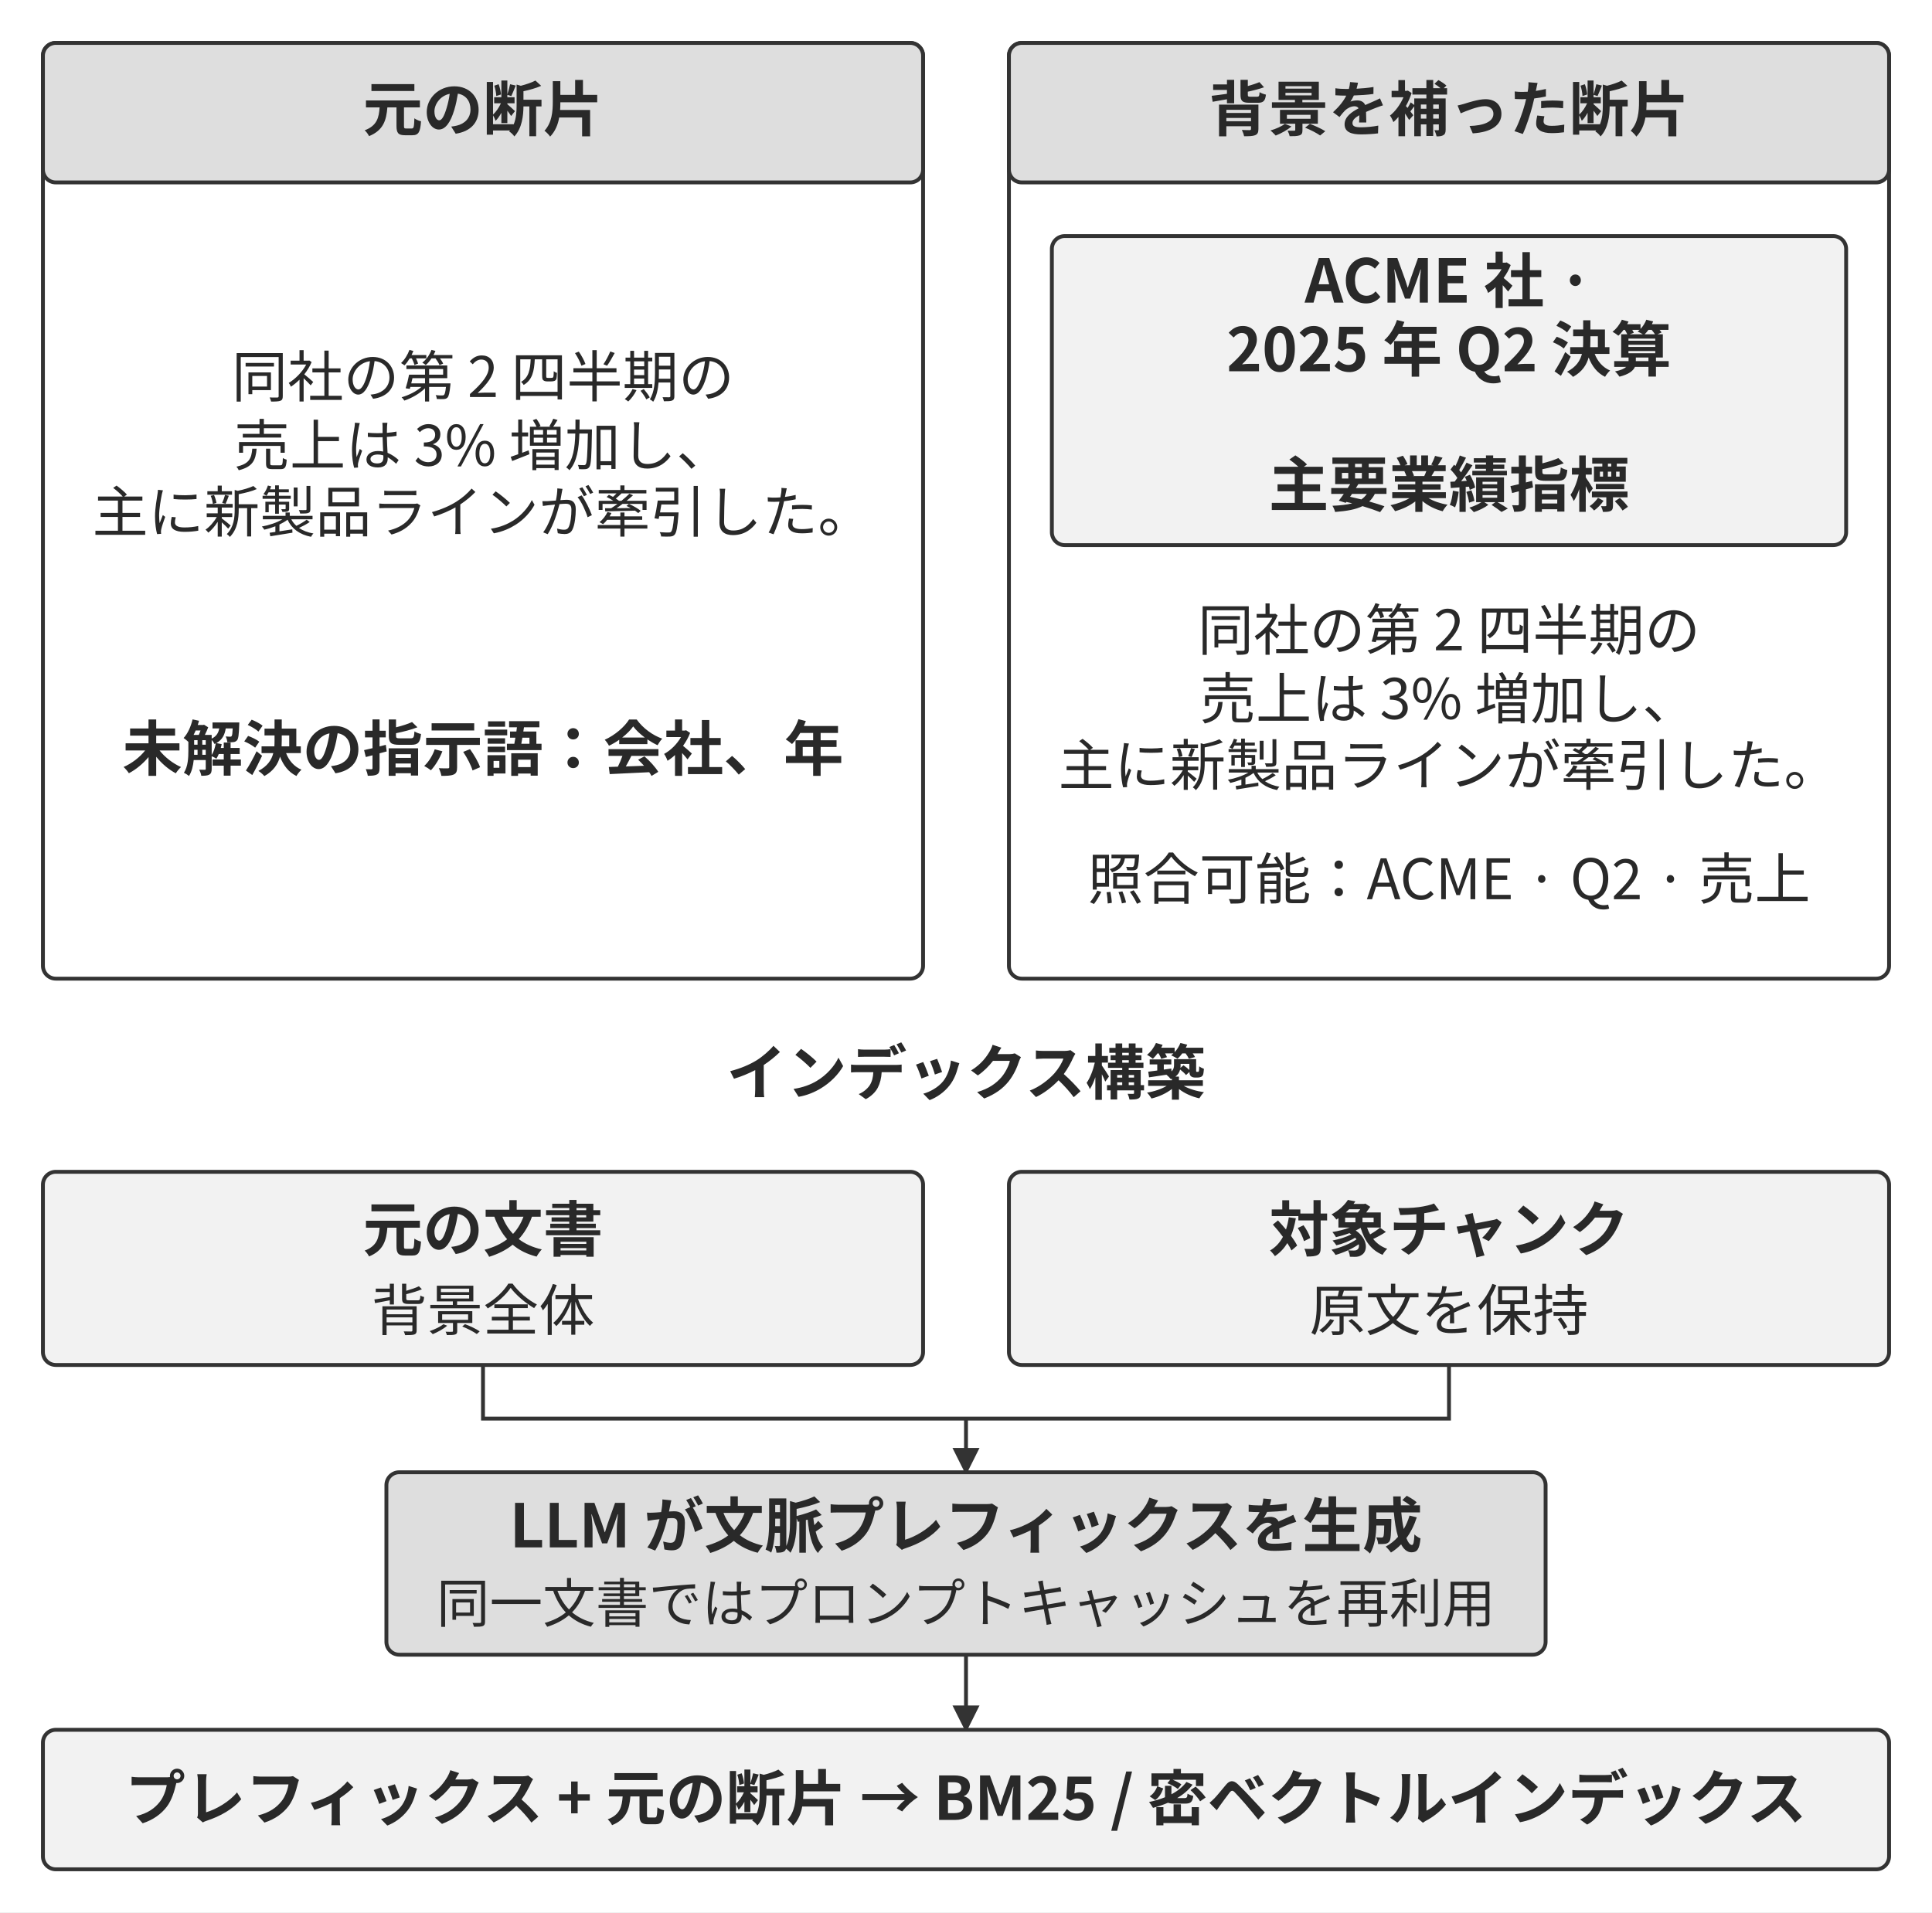
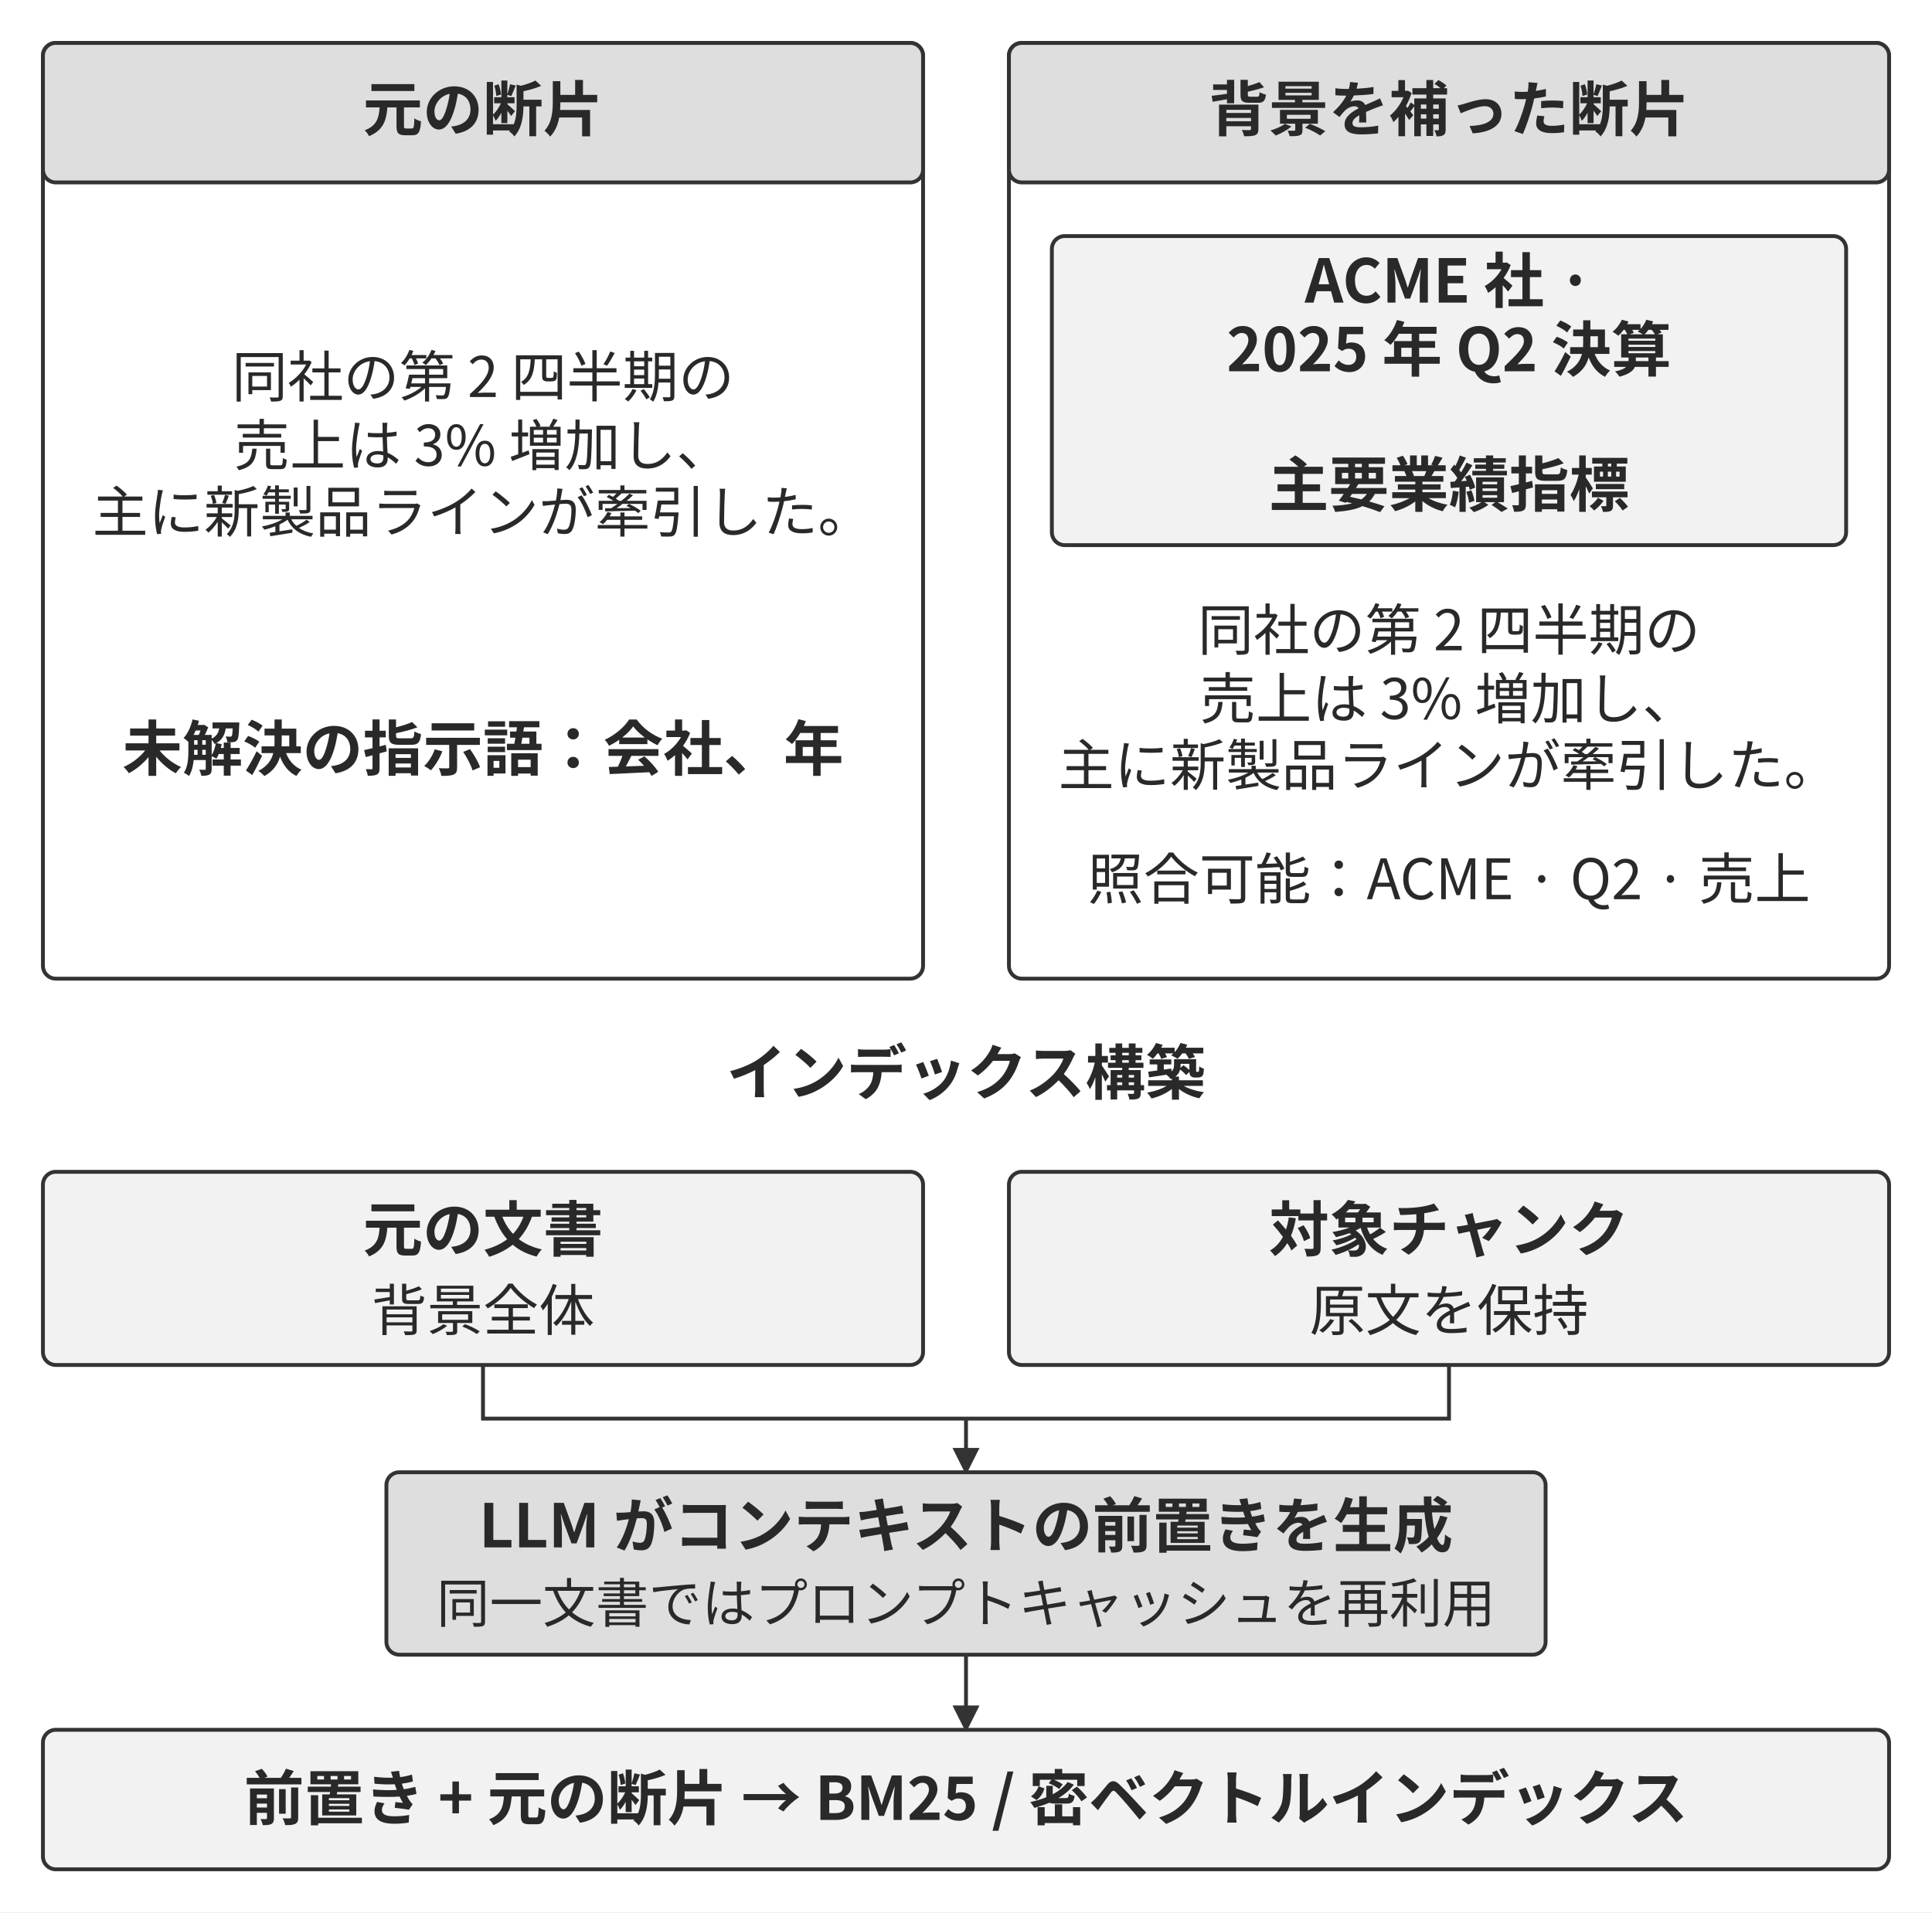
<svg xmlns="http://www.w3.org/2000/svg" width="106.000mm" height="104.940mm" viewBox="0 0 900 891" role="img" aria-labelledby="title desc">
  <defs>
    <marker id="arrow" viewBox="0 0 10 10" refX="9" refY="5" markerWidth="7" markerHeight="7" orient="auto-start-reverse">
      <path d="M0 0 L10 5 L0 10 Z" fill="#333333" />
    </marker>
  </defs>
  <rect width="900" height="891" fill="#ffffff" y="0" />
  <rect x="20" y="20" width="410" height="436" rx="6" fill="#ffffff" stroke="#333333" stroke-width="1.8" />
  <rect x="20" y="20" width="410" height="65" rx="6" fill="#dedede" stroke="#333333" stroke-width="1.8" />
  <text x="225" y="61" text-anchor="middle" font-family="&quot;Noto Sans CJK JP&quot;, &quot;Source Han Sans JP&quot;, &quot;Hiragino Sans&quot;, &quot;Yu Gothic&quot;, sans-serif" font-size="28.0" font-weight="700" fill="#292929">元の断片</text>
  <rect x="470" y="20" width="410" height="436" rx="6" fill="#ffffff" stroke="#333333" stroke-width="1.8" />
  <rect x="470" y="20" width="410" height="65" rx="6" fill="#dedede" stroke="#333333" stroke-width="1.8" />
  <text x="675" y="61" text-anchor="middle" font-family="&quot;Noto Sans CJK JP&quot;, &quot;Source Han Sans JP&quot;, &quot;Hiragino Sans&quot;, &quot;Yu Gothic&quot;, sans-serif" font-size="28.0" font-weight="700" fill="#292929">背景を補った断片</text>
  <text x="225" y="185" text-anchor="middle" font-family="&quot;Noto Sans CJK JP&quot;, &quot;Source Han Sans JP&quot;, &quot;Hiragino Sans&quot;, &quot;Yu Gothic&quot;, sans-serif" font-size="26.0" font-weight="400" fill="#292929">同社の第 2 四半期の</text>
  <text x="225" y="217" text-anchor="middle" font-family="&quot;Noto Sans CJK JP&quot;, &quot;Source Han Sans JP&quot;, &quot;Hiragino Sans&quot;, &quot;Yu Gothic&quot;, sans-serif" font-size="26.0" font-weight="400" fill="#292929">売上は 3% 増加し、</text>
  <text x="225" y="248" text-anchor="middle" font-family="&quot;Noto Sans CJK JP&quot;, &quot;Source Han Sans JP&quot;, &quot;Hiragino Sans&quot;, &quot;Yu Gothic&quot;, sans-serif" font-size="26.0" font-weight="400" fill="#292929">主に新製品ラインが牽引した。</text>
  <text x="225" y="359" text-anchor="middle" font-family="&quot;Noto Sans CJK JP&quot;, &quot;Source Han Sans JP&quot;, &quot;Hiragino Sans&quot;, &quot;Yu Gothic&quot;, sans-serif" font-size="28.0" font-weight="700" fill="#292929">未解決の指示語：会社、年</text>
  <rect x="490" y="110" width="370" height="144" rx="6" fill="#f2f2f2" stroke="#333333" stroke-width="1.8" />
  <text x="675" y="141" text-anchor="middle" font-family="&quot;Noto Sans CJK JP&quot;, &quot;Source Han Sans JP&quot;, &quot;Hiragino Sans&quot;, &quot;Yu Gothic&quot;, sans-serif" font-size="28.0" font-weight="700" fill="#292929">ACME 社 ·</text>
  <text x="675" y="173" text-anchor="middle" font-family="&quot;Noto Sans CJK JP&quot;, &quot;Source Han Sans JP&quot;, &quot;Hiragino Sans&quot;, &quot;Yu Gothic&quot;, sans-serif" font-size="28.0" font-weight="700" fill="#292929">2025 年 Q2 決算</text>
  <text x="675" y="236" text-anchor="middle" font-family="&quot;Noto Sans CJK JP&quot;, &quot;Source Han Sans JP&quot;, &quot;Hiragino Sans&quot;, &quot;Yu Gothic&quot;, sans-serif" font-size="28.0" font-weight="700" fill="#292929">主要業績指標</text>
  <text x="675" y="303" text-anchor="middle" font-family="&quot;Noto Sans CJK JP&quot;, &quot;Source Han Sans JP&quot;, &quot;Hiragino Sans&quot;, &quot;Yu Gothic&quot;, sans-serif" font-size="26.0" font-weight="400" fill="#292929">同社の第 2 四半期の</text>
  <text x="675" y="335" text-anchor="middle" font-family="&quot;Noto Sans CJK JP&quot;, &quot;Source Han Sans JP&quot;, &quot;Hiragino Sans&quot;, &quot;Yu Gothic&quot;, sans-serif" font-size="26.0" font-weight="400" fill="#292929">売上は 3% 増加し、</text>
  <text x="675" y="366" text-anchor="middle" font-family="&quot;Noto Sans CJK JP&quot;, &quot;Source Han Sans JP&quot;, &quot;Hiragino Sans&quot;, &quot;Yu Gothic&quot;, sans-serif" font-size="26.0" font-weight="400" fill="#292929">主に新製品ラインが牽引した。</text>
  <text x="675" y="419" text-anchor="middle" font-family="&quot;Noto Sans CJK JP&quot;, &quot;Source Han Sans JP&quot;, &quot;Hiragino Sans&quot;, &quot;Yu Gothic&quot;, sans-serif" font-size="26.0" font-weight="400" fill="#292929">照合可能：ACME · Q2 · 売上</text>
  <text x="450" y="510" text-anchor="middle" font-family="&quot;Noto Sans CJK JP&quot;, &quot;Source Han Sans JP&quot;, &quot;Hiragino Sans&quot;, &quot;Yu Gothic&quot;, sans-serif" font-size="28.0" font-weight="700" fill="#292929">インデックス構築</text>
  <rect x="20" y="546" width="410" height="90" rx="6" fill="#f2f2f2" stroke="#333333" stroke-width="1.8" />
  <text x="225" y="583" text-anchor="middle" font-family="&quot;Noto Sans CJK JP&quot;, &quot;Source Han Sans JP&quot;, &quot;Hiragino Sans&quot;, &quot;Yu Gothic&quot;, sans-serif" font-size="28.0" font-weight="700" fill="#292929">元の文書</text>
  <text x="225" y="620" text-anchor="middle" font-family="&quot;Noto Sans CJK JP&quot;, &quot;Source Han Sans JP&quot;, &quot;Hiragino Sans&quot;, &quot;Yu Gothic&quot;, sans-serif" font-size="26.0" font-weight="400" fill="#292929">背景全体</text>
  <path d="M225 636 L225 661 L450 661" fill="none" stroke="#333333" stroke-width="1.8" />
  <rect x="470" y="546" width="410" height="90" rx="6" fill="#f2f2f2" stroke="#333333" stroke-width="1.8" />
  <text x="675" y="583" text-anchor="middle" font-family="&quot;Noto Sans CJK JP&quot;, &quot;Source Han Sans JP&quot;, &quot;Hiragino Sans&quot;, &quot;Yu Gothic&quot;, sans-serif" font-size="28.0" font-weight="700" fill="#292929">対象チャンク</text>
  <text x="675" y="620" text-anchor="middle" font-family="&quot;Noto Sans CJK JP&quot;, &quot;Source Han Sans JP&quot;, &quot;Hiragino Sans&quot;, &quot;Yu Gothic&quot;, sans-serif" font-size="26.0" font-weight="400" fill="#292929">原文を保持</text>
  <path d="M675 636 L675 661 L450 661" fill="none" stroke="#333333" stroke-width="1.8" />
  <path d="M450 661 L450 686" fill="none" stroke="#333333" stroke-width="1.8" marker-end="url(#arrow)" />
  <rect x="180" y="686" width="540" height="85" rx="6" fill="#dedede" stroke="#333333" stroke-width="1.8" />
-   <text x="450" y="721" text-anchor="middle" font-family="&quot;Noto Sans CJK JP&quot;, &quot;Source Han Sans JP&quot;, &quot;Hiragino Sans&quot;, &quot;Yu Gothic&quot;, sans-serif" font-size="28.0" font-weight="700" fill="#292929">LLM が文脈プレフィックスを生成</text>
+   <text x="450" y="721" text-anchor="middle" font-family="&quot;Noto Sans CJK JP&quot;, &quot;Source Han Sans JP&quot;, &quot;Hiragino Sans&quot;, &quot;Yu Gothic&quot;, sans-serif" font-size="28.0" font-weight="700" fill="#292929">LLM がコンテキストの前置きを生成</text>
  <text x="450" y="756" text-anchor="middle" font-family="&quot;Noto Sans CJK JP&quot;, &quot;Source Han Sans JP&quot;, &quot;Hiragino Sans&quot;, &quot;Yu Gothic&quot;, sans-serif" font-size="24.7" font-weight="400" fill="#292929">同一文書ではプロンプトキャッシュを再利用</text>
  <path d="M450 771 L450 806" fill="none" stroke="#333333" stroke-width="1.8" marker-end="url(#arrow)" />
  <rect x="20" y="806" width="860" height="65" rx="6" fill="#f2f2f2" stroke="#333333" stroke-width="1.8" />
-   <text x="450" y="848" text-anchor="middle" font-family="&quot;Noto Sans CJK JP&quot;, &quot;Source Han Sans JP&quot;, &quot;Hiragino Sans&quot;, &quot;Yu Gothic&quot;, sans-serif" font-size="28.0" font-weight="700" fill="#292929">プレフィックス + 元の断片 → BM25 / 密ベクトルインデックス</text>
+   <text x="450" y="848" text-anchor="middle" font-family="&quot;Noto Sans CJK JP&quot;, &quot;Source Han Sans JP&quot;, &quot;Hiragino Sans&quot;, &quot;Yu Gothic&quot;, sans-serif" font-size="28.0" font-weight="700" fill="#292929">前置き + 元の断片 → BM25 / 密ベクトルインデックス</text>
  <defs />
</svg>
